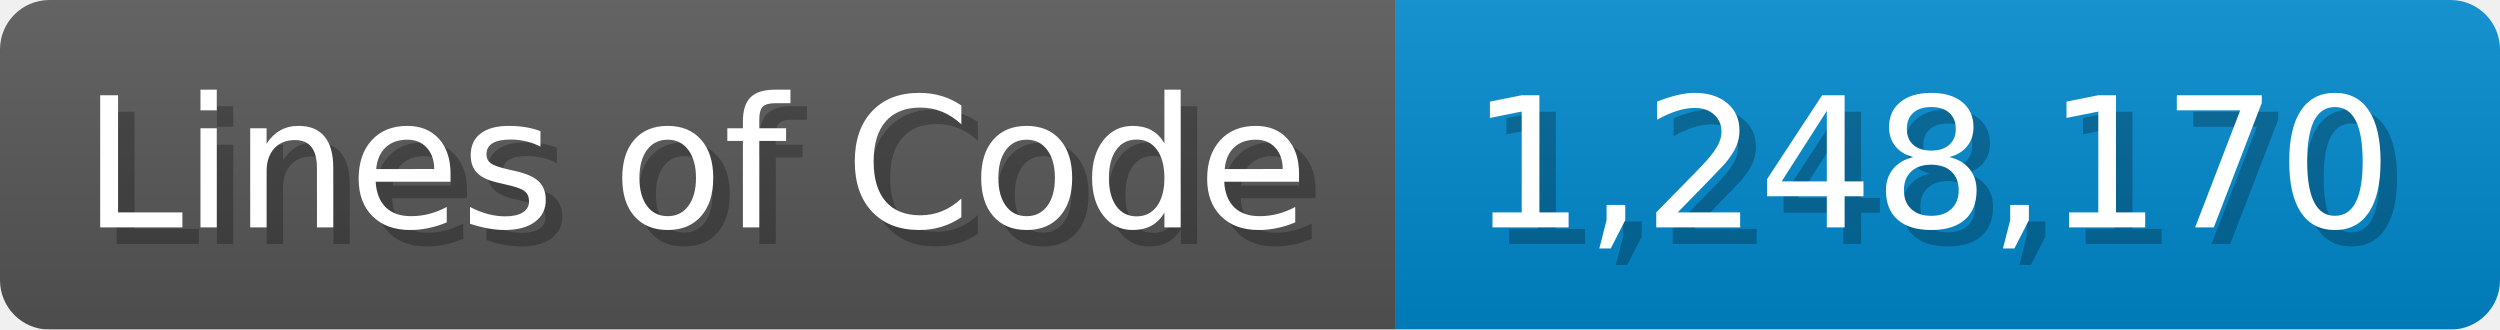
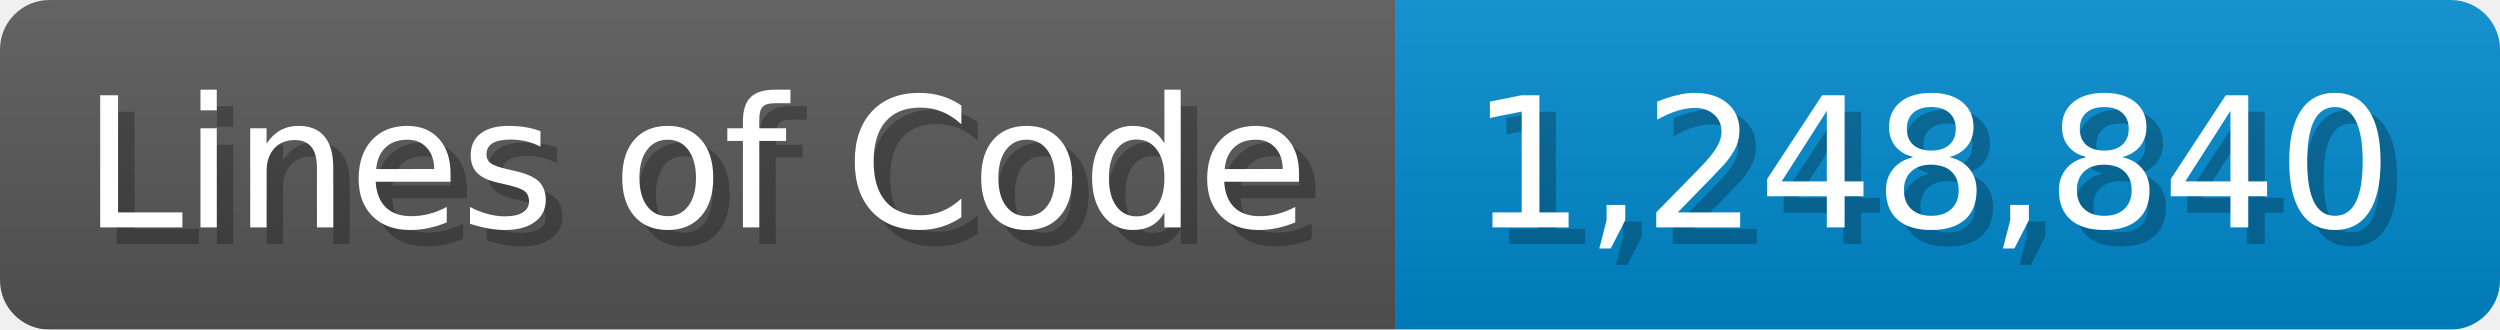
<svg xmlns="http://www.w3.org/2000/svg" width="151.7" height="20" viewBox="0 0 1517 200">
  <linearGradient id="a" x2="0" y2="100%">
    <stop offset="0" stop-opacity=".1" stop-color="#EEE" />
    <stop offset="1" stop-opacity=".1" />
  </linearGradient>
  <mask id="m">
    <rect width="1517" height="200" rx="30" fill="#FFF" />
  </mask>
  <g mask="url(#m)">
    <rect width="847" height="200" fill="#555" />
    <rect width="670" height="200" fill="#08C" x="847" />
    <rect width="1517" height="200" fill="url(#a)" />
  </g>
  <g fill="#fff" text-anchor="start" font-family="Verdana,DejaVu Sans,sans-serif" font-size="110">
    <text x="60" y="148" textLength="747" fill="#000" opacity="0.25">Lines of Code</text>
    <text x="50" y="138" textLength="747">Lines of Code</text>
-     <text x="902" y="148" textLength="570" fill="#000" opacity="0.25">1,248,170</text>
-     <text x="892" y="138" textLength="570">1,248,170</text>
+     <text x="902" y="148" textLength="570" fill="#000" opacity="0.25">1,248,840</text>
+     <text x="892" y="138" textLength="570">1,248,840</text>
  </g>
</svg>
